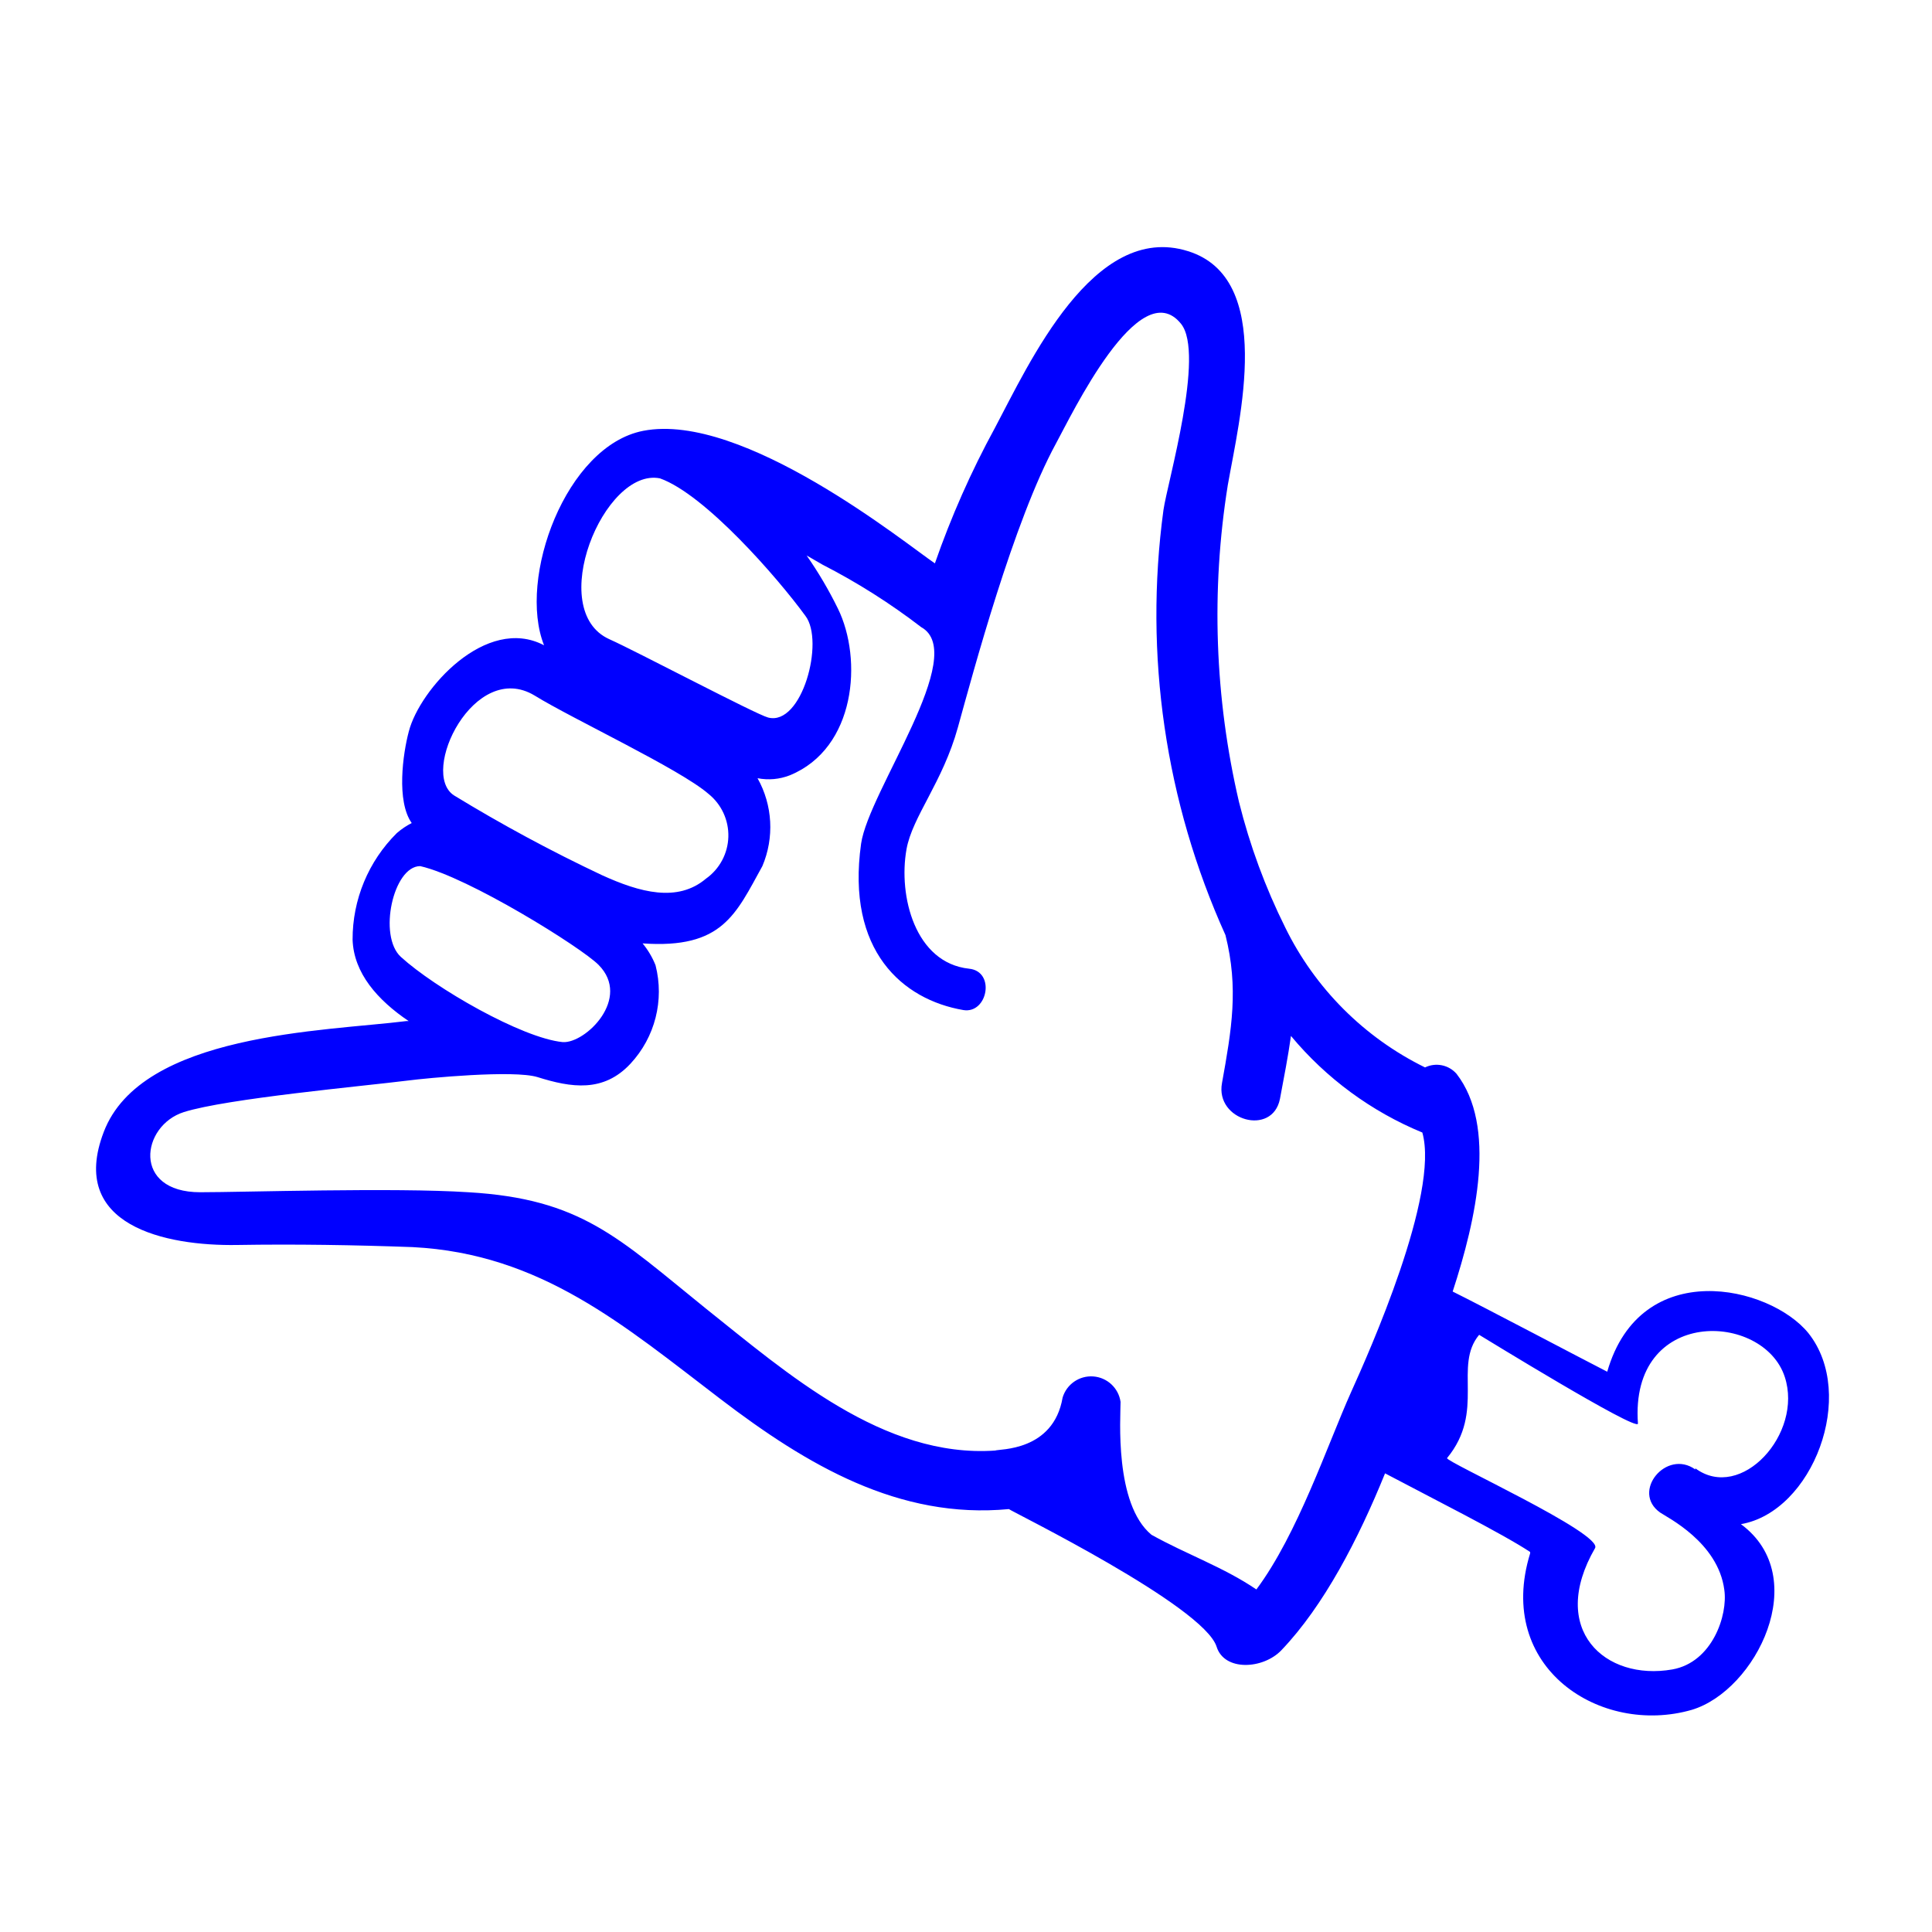
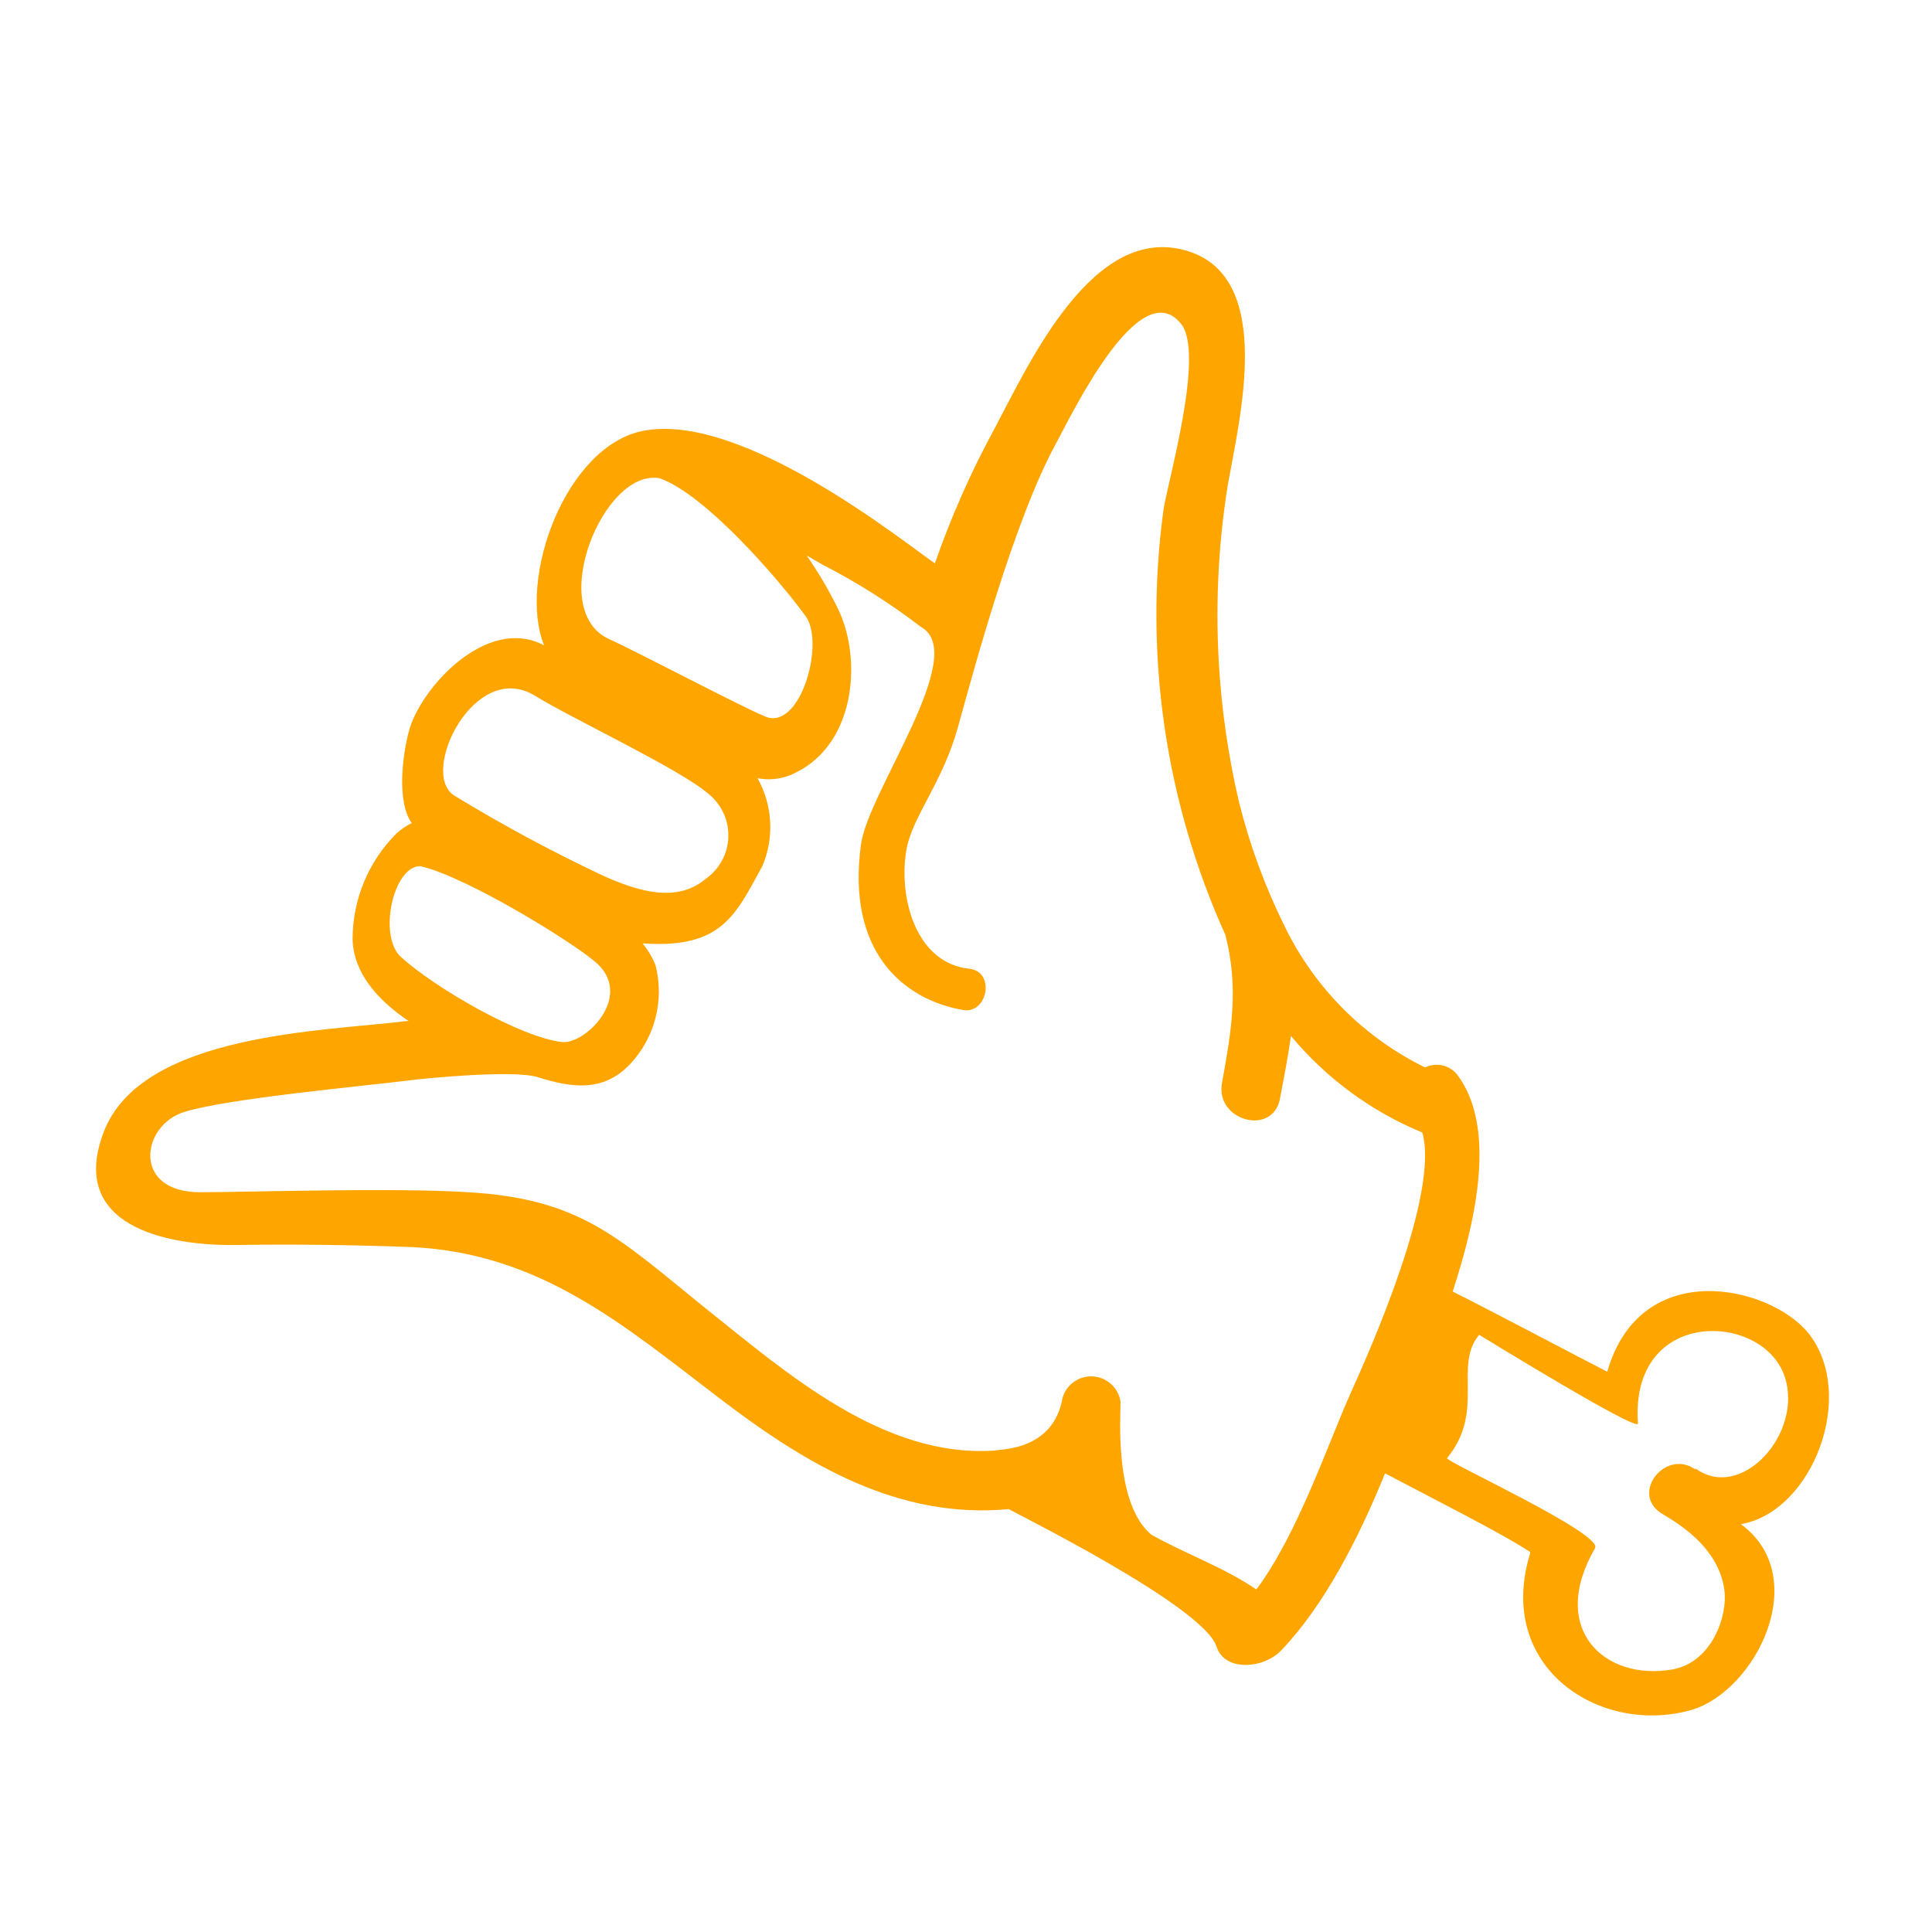
- <svg xmlns="http://www.w3.org/2000/svg" viewBox="0 0 100 100" x="0px" y="0px" style="fill:blue">
+ <svg xmlns="http://www.w3.org/2000/svg" viewBox="0 0 100 100" x="0px" y="0px" style="fill:orange">
  <g data-name="Layer 1">
    <path d="M93.6,69c-2-2.46-8.68-4-10.41,2-1.14-.58-6.42-3.37-8-4.15,1.23-3.76,2.29-8.57.2-11.27a1.37,1.37,0,0,0-1.63-.33A15.82,15.82,0,0,1,66.52,48a31.87,31.87,0,0,1-2.39-6.49,42.56,42.56,0,0,1-.58-16.4C64.15,21.69,66,14.4,61.49,13c-4.89-1.54-8.22,5.81-10,9.16a46.55,46.55,0,0,0-3.1,7c-1.48-1-9.94-7.87-15.1-6.86-4,.78-6.51,7.63-5.13,11.1-3-1.58-6.44,2.28-7,4.46-.31,1.16-.65,3.61.15,4.74a3.81,3.81,0,0,0-.77.52,7.73,7.73,0,0,0-2.29,5.52c.06,1.73,1.29,3.12,2.9,4.21h-.11c-4.23.53-13.72.62-15.67,5.74-1.86,4.85,3.2,5.91,6.9,5.85,3-.05,6.07,0,9.09.11,6.65.34,10.93,4.05,15.94,7.87,4.47,3.41,9.23,6.23,14.92,5.69.11.11,10.07,5,10.75,7.12.4,1.29,2.41,1.17,3.35.19,2.21-2.31,4-5.78,5.37-9.16,2.36,1.25,6.06,3.11,7.51,4.07l0,.07c-1.83,5.94,3.66,9.46,8.37,8.1,3.32-1,6.26-6.87,2.54-9.61C93.82,78.25,96.14,72.19,93.6,69ZM34.16,24.76c2.33.83,6.08,5.13,7.53,7.12,1,1.32-.18,5.71-1.93,5.26-.63-.16-6.84-3.44-8.21-4.05C28.21,31.6,31.26,24.18,34.16,24.76ZM27.67,36c1.94,1.2,7.53,3.81,9,5.09a2.75,2.75,0,0,1-.13,4.39c-1.47,1.24-3.41.72-5.4-.19a80.67,80.67,0,0,1-7.64-4.12C21.69,40,24.55,34.12,27.67,36ZM20.75,49.53c-1.19-1.08-.4-4.7,1-4.7,2.48.56,8.34,4.21,9.23,5.11,1.72,1.73-.67,4.07-1.85,4C27,53.73,22.5,51.13,20.75,49.53ZM69.93,72.06c-1.22,2.72-2.76,7.34-4.9,10.21-1.69-1.15-3.6-1.81-5.43-2.83C57.67,77.84,58,73.35,58,72.56A1.54,1.54,0,0,0,55,72.34c-.48,2.8-3.3,2.65-3.49,2.74-5.79.4-10.77-4-15-7.37-4.52-3.65-6.43-5.66-12.27-6-3.82-.25-11.61,0-13.88,0-3.54,0-3.06-3.45-.84-4.15s9.26-1.34,11.58-1.63c1-.13,5.48-.56,6.72-.18,1.75.55,3.41.81,4.81-.69a5.48,5.48,0,0,0,1.3-5.1,4.23,4.23,0,0,0-.67-1.13c4.14.29,4.82-1.51,6.2-4a5.17,5.17,0,0,0-.25-4.55,3,3,0,0,0,1.67-.15c3.42-1.4,3.78-6,2.49-8.63a20.82,20.82,0,0,0-1.62-2.75l.83.48a33.32,33.32,0,0,1,5.1,3.23c2.51,1.39-2.72,8.48-3.11,11.21-.78,5.55,2.15,8.07,5.29,8.61,1.26.21,1.68-2,.3-2.14-2.8-.3-3.67-3.77-3.24-6.18.3-1.69,1.87-3.46,2.66-6.31s2.88-10.67,5.08-14.7c.79-1.44,4.32-8.86,6.47-6.19,1.25,1.55-.71,8.23-.91,9.64a40.27,40.27,0,0,0,3.21,22c.69,2.75.32,4.88-.18,7.66-.36,1.94,2.61,2.77,3,.82.21-1.12.42-2.19.57-3.26a17.54,17.54,0,0,0,6.8,5h0C74.52,61.81,70.86,70,69.93,72.06Zm17.82,4c-1.5-1.08-3.34,1.16-1.82,2.23.36.25,3,1.54,3.32,4,.19,1.31-.62,3.75-2.69,4.12-3.48.61-6.44-2.06-4-6.28.43-.75-7.8-4.5-7.66-4.66,2-2.43.31-4.76,1.66-6.38.19.11,8.13,5,8.22,4.6-.44-6.06,6.5-5.8,7.6-2.42C93.34,74.21,90.11,77.75,87.75,76Z" />
  </g>
</svg>
